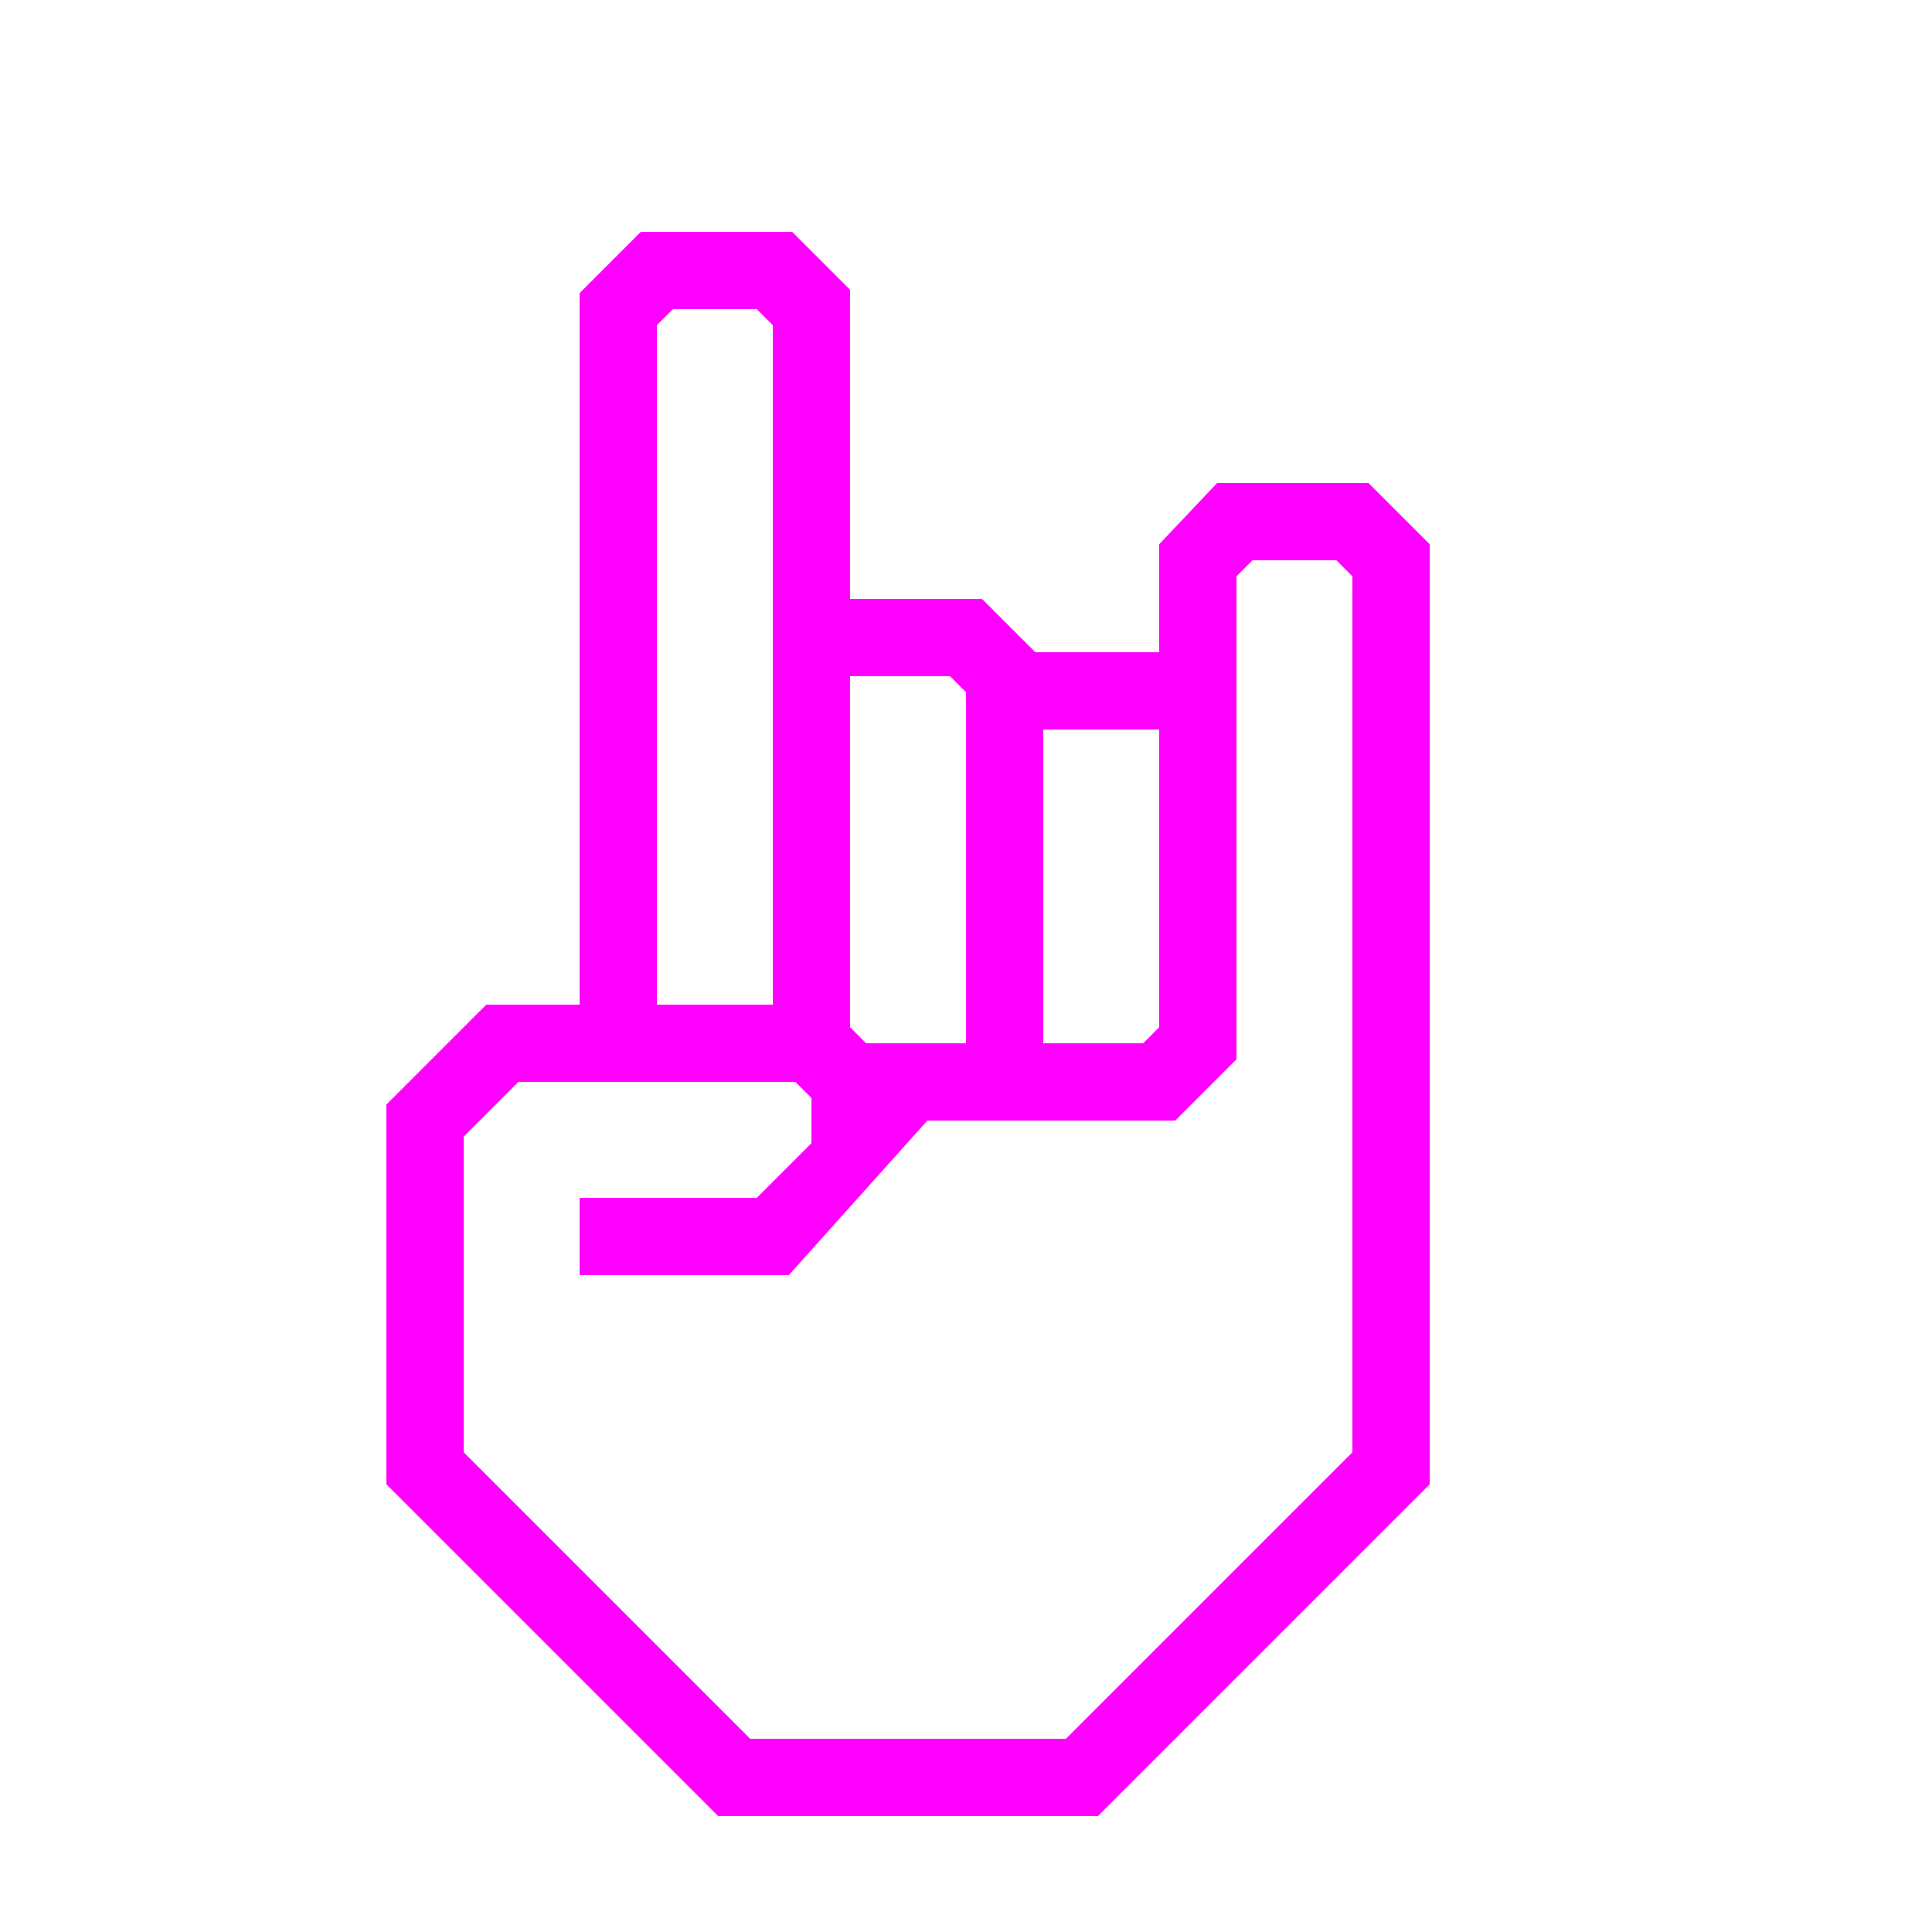
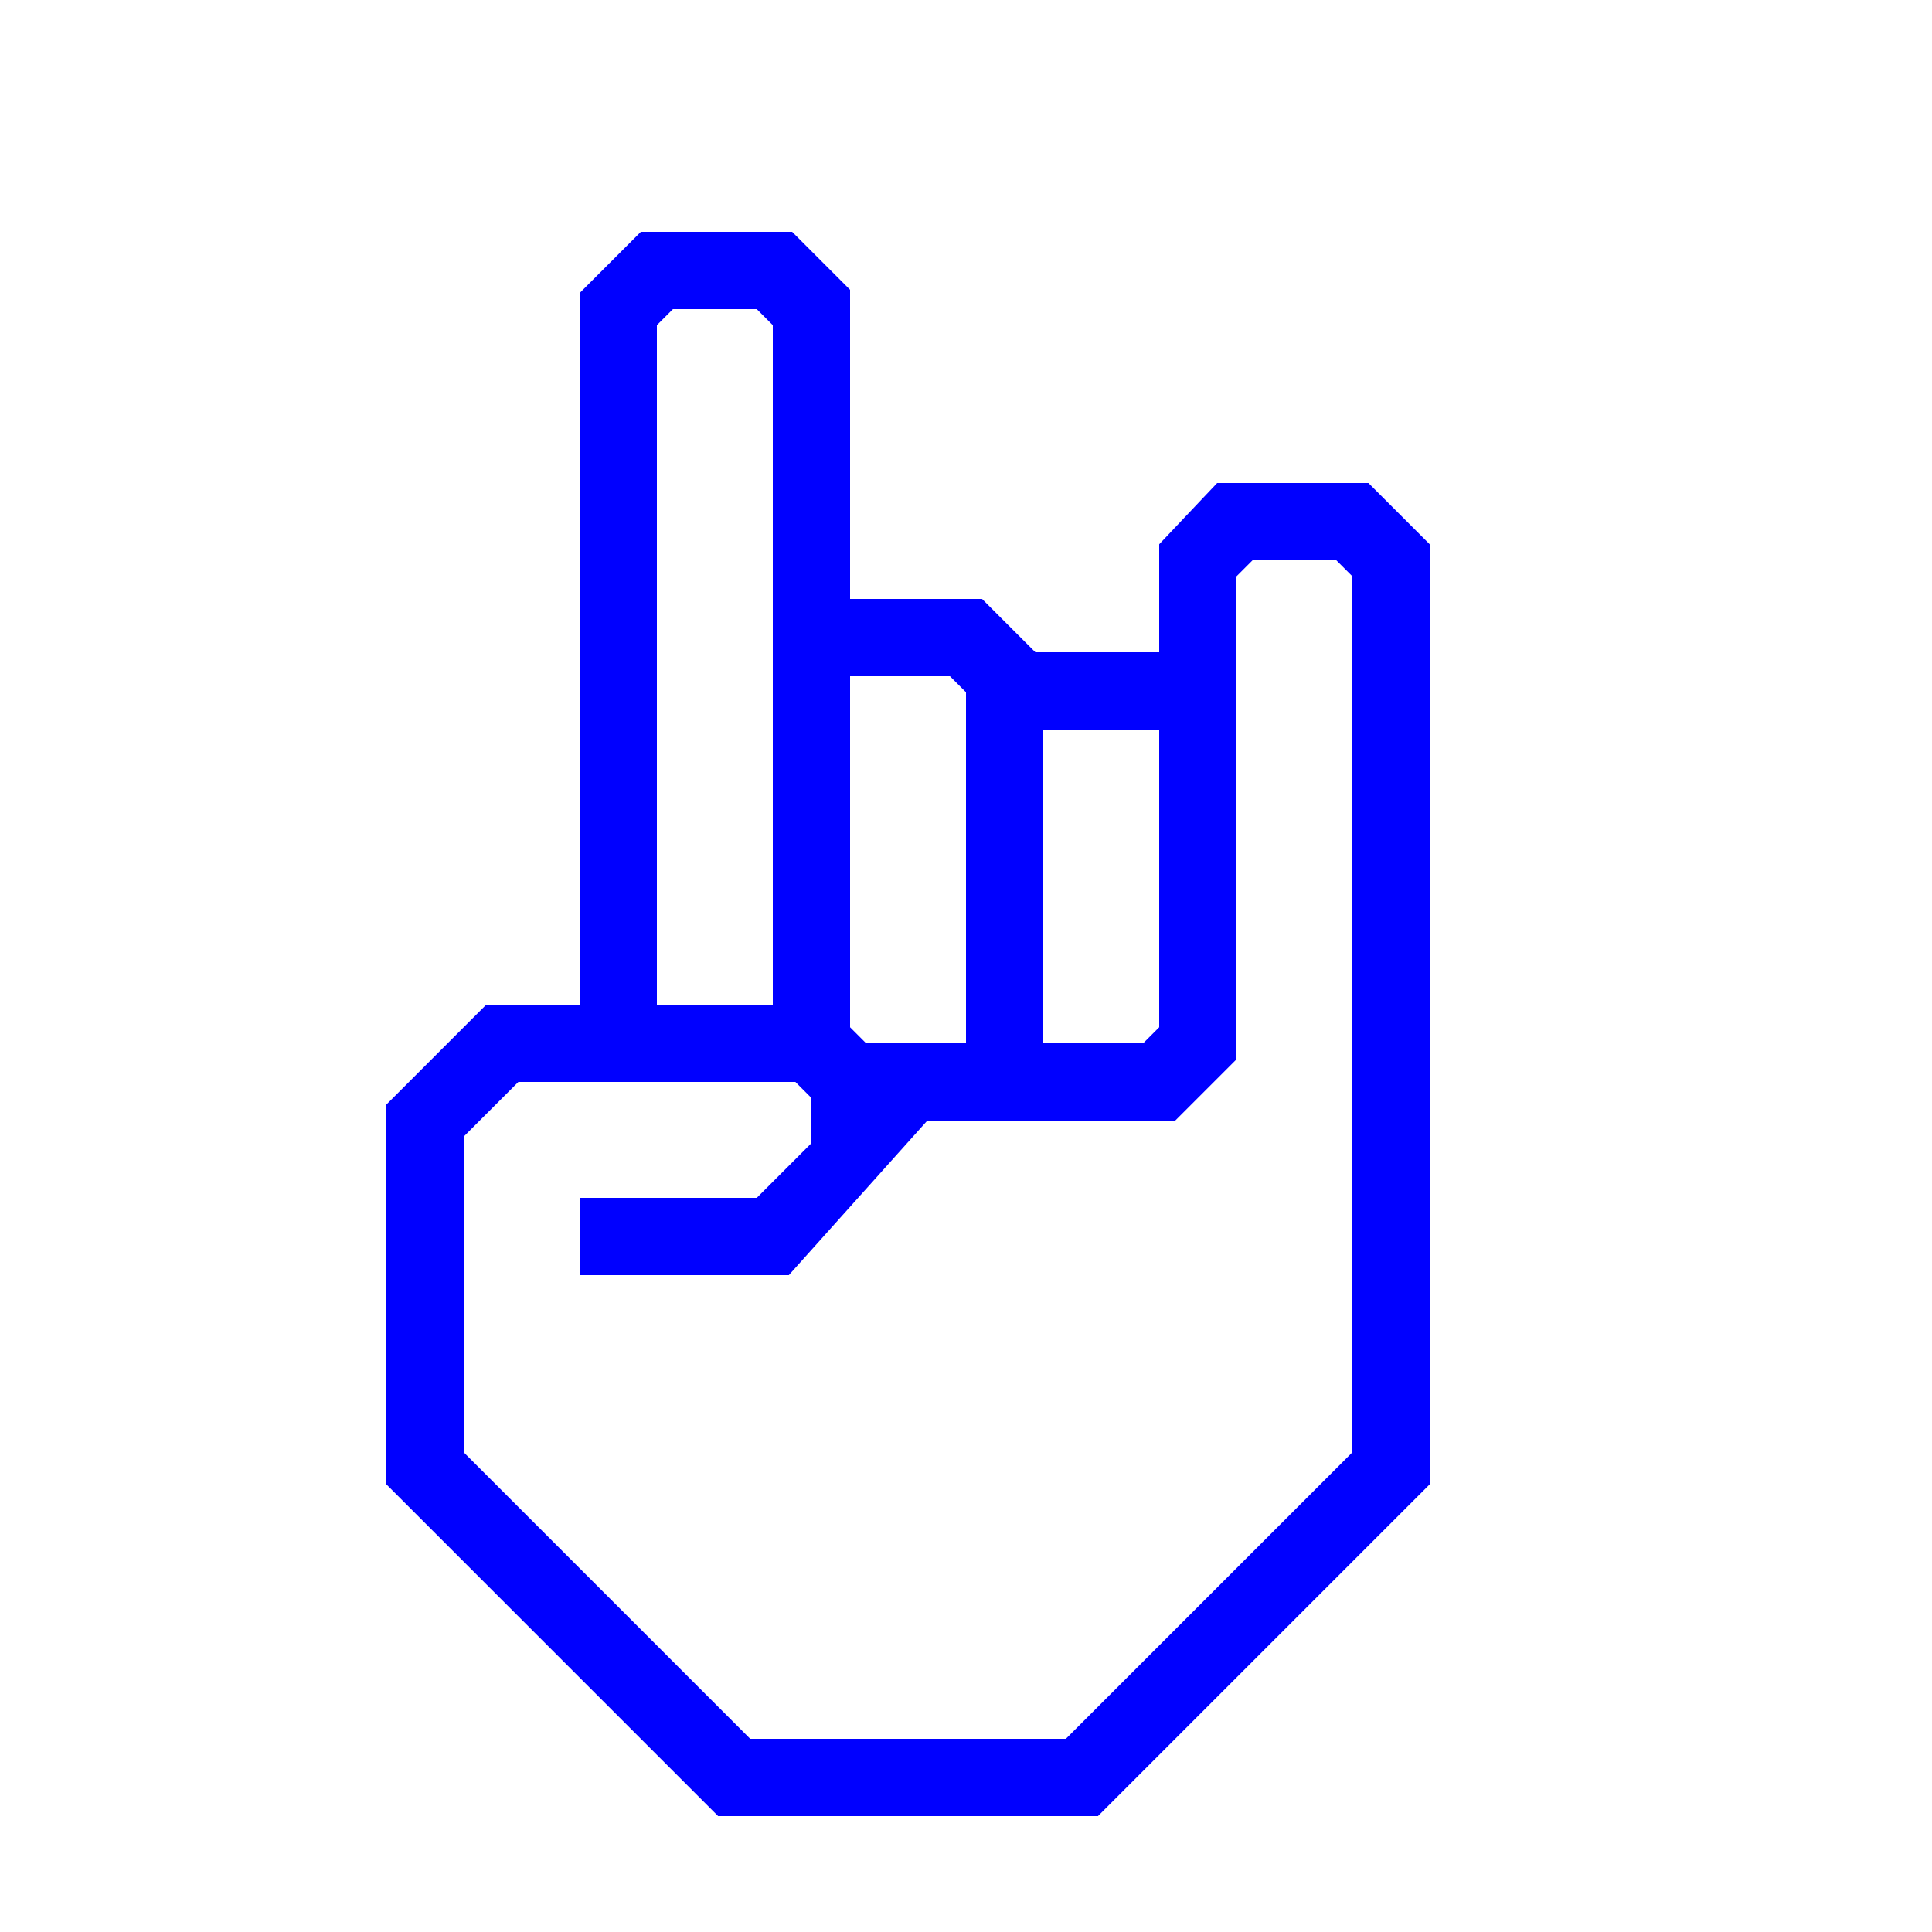
- <svg xmlns="http://www.w3.org/2000/svg" data-name="Warstwa 1" viewBox="0 0 100 100" x="0px" y="0px" style="fill:fuchsia">
+ <svg xmlns="http://www.w3.org/2000/svg" data-name="Warstwa 1" viewBox="0 0 100 100" x="0px" y="0px" style="fill:blue">
  <path d="M70.83,25H63l-3,3.17v5.59H53.59L50.83,31H44V15l-3-3H33.17L30,15.17V52H25.17L20,57.17V76.83L37.17,94H56.83L74,76.83V28.17ZM54,37.76h6V53.17l-.83.83H54ZM44,35h5.17l.83.83V54H44.83L44,53.17ZM34,50V16.83l.83-.83h4.34l.83.83V52H34ZM70,75.17,55.17,90H38.83L24,75.17V58.83L26.83,56H41.17l.83.83v2.34L39.17,62H30v4H40.83L48,58H60.83L64,54.83v-25l.83-.83h4.34l.83.83Z" />
</svg>
